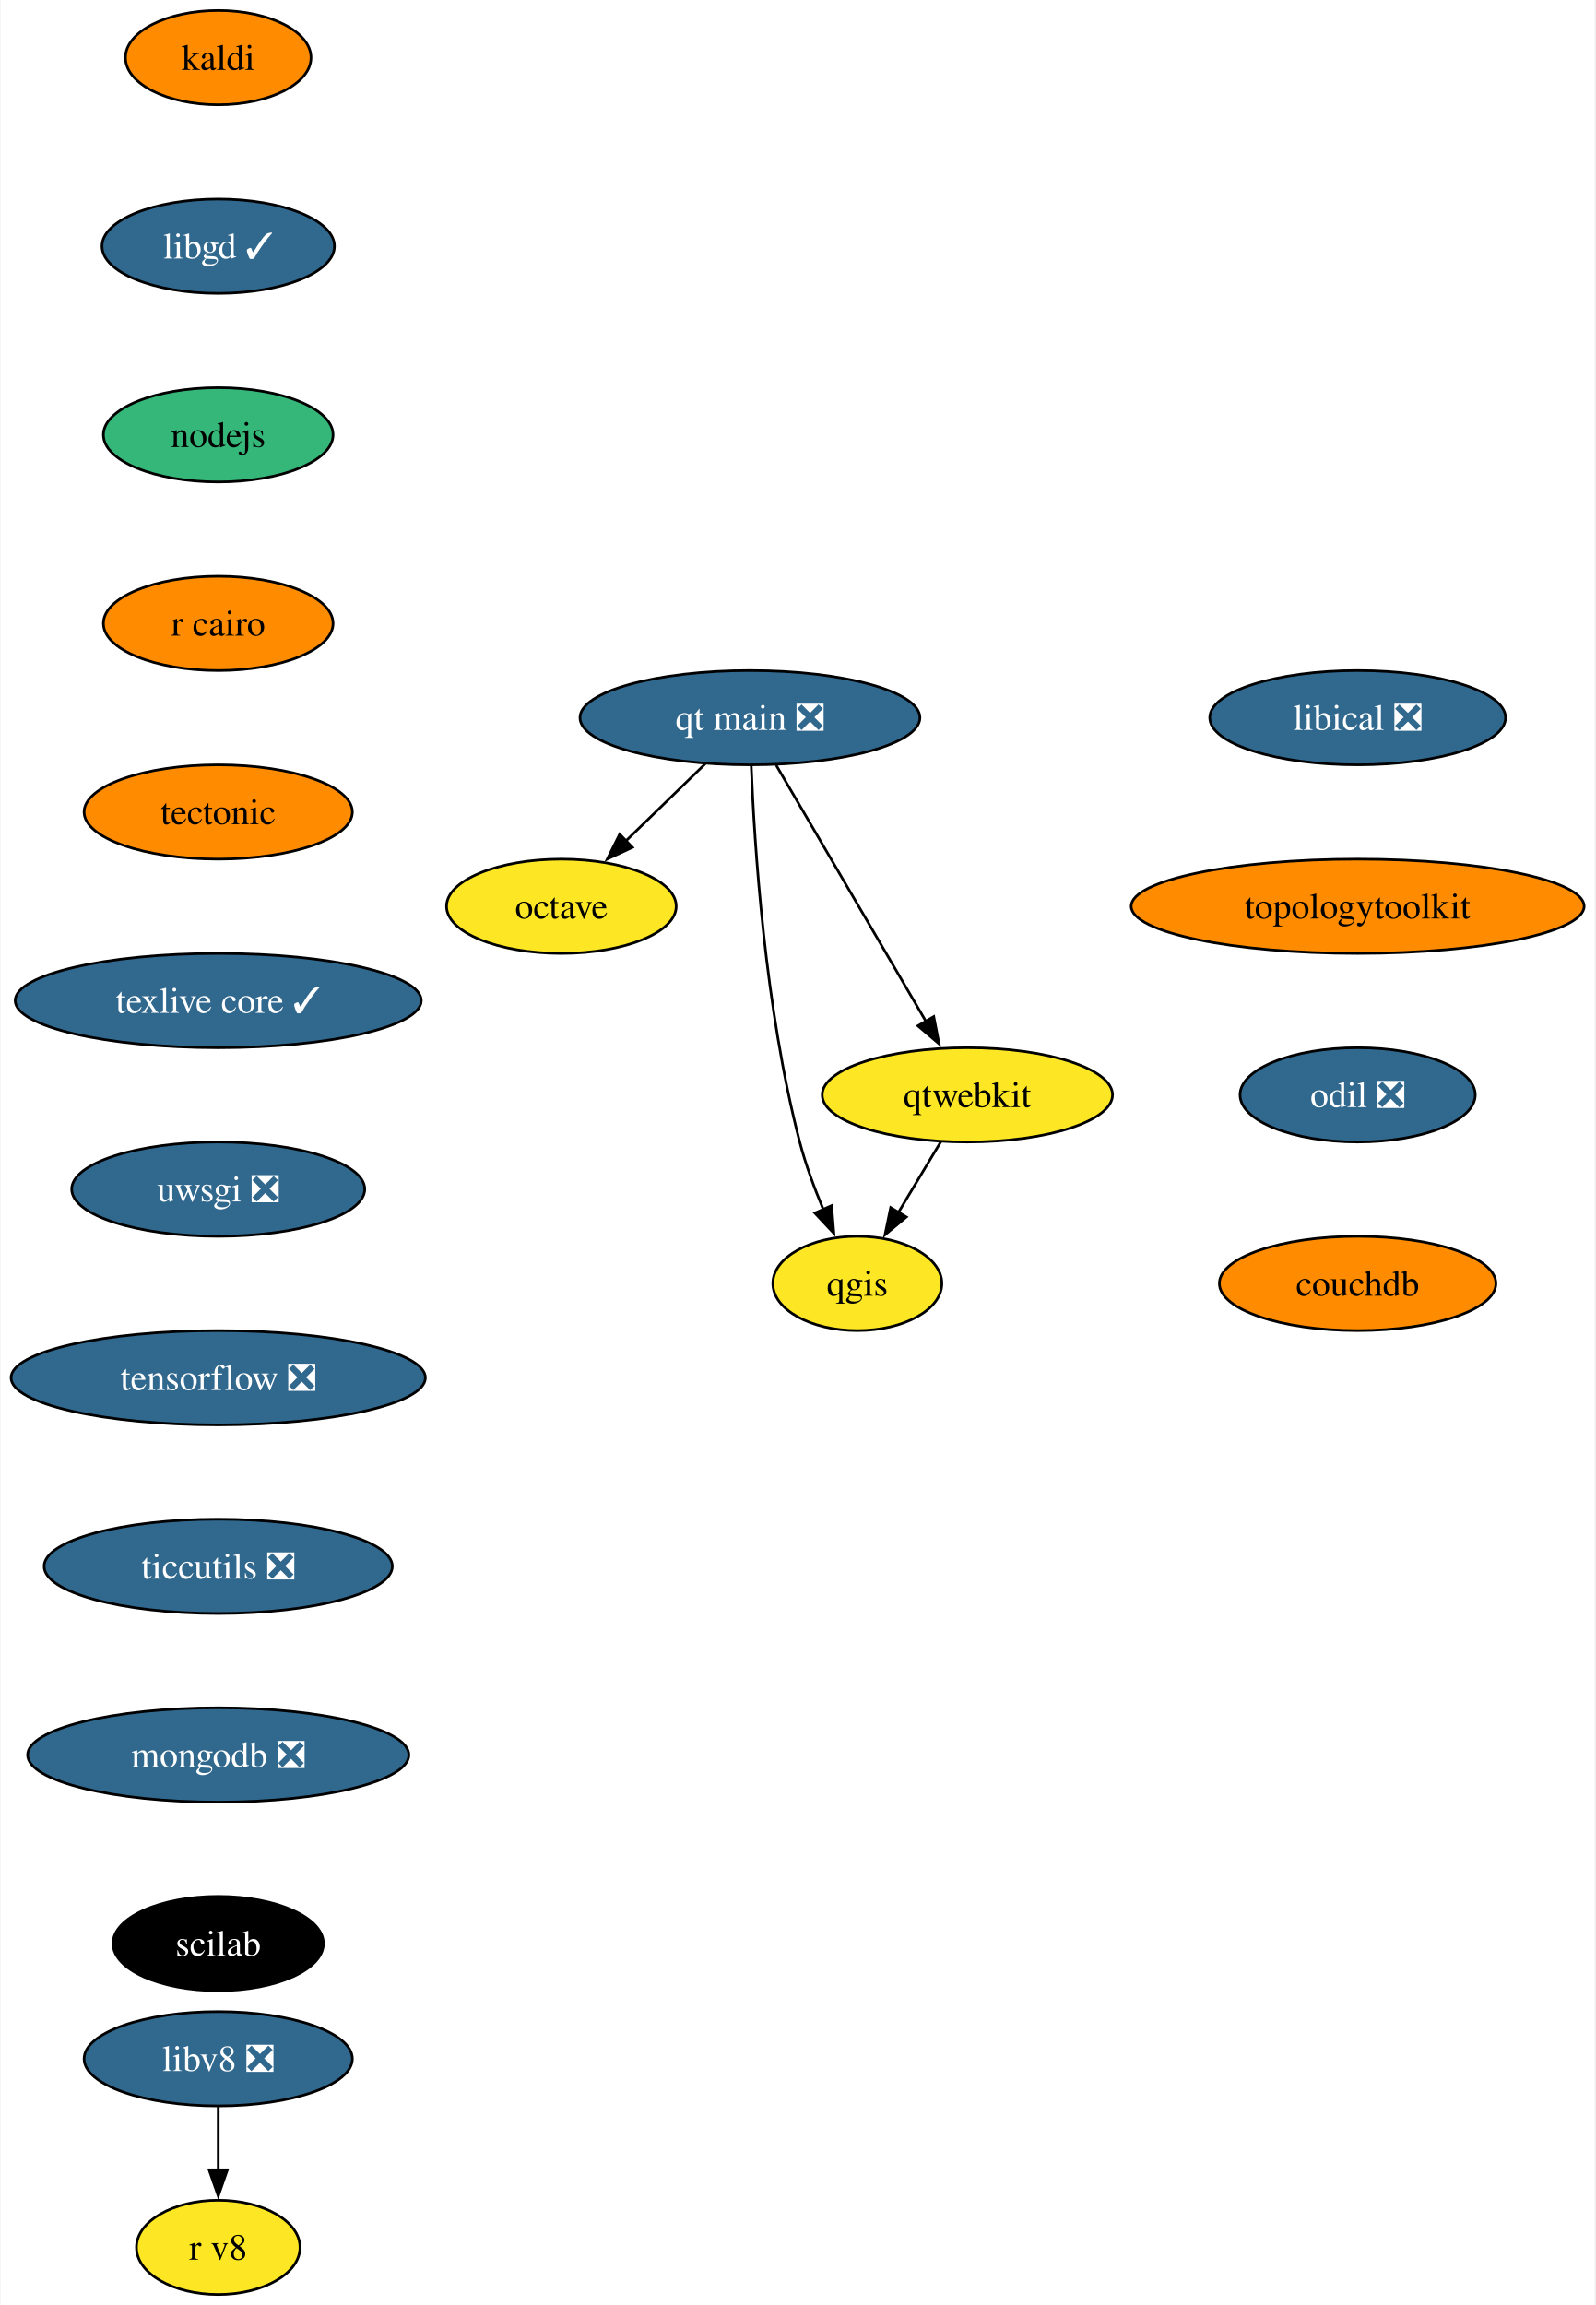
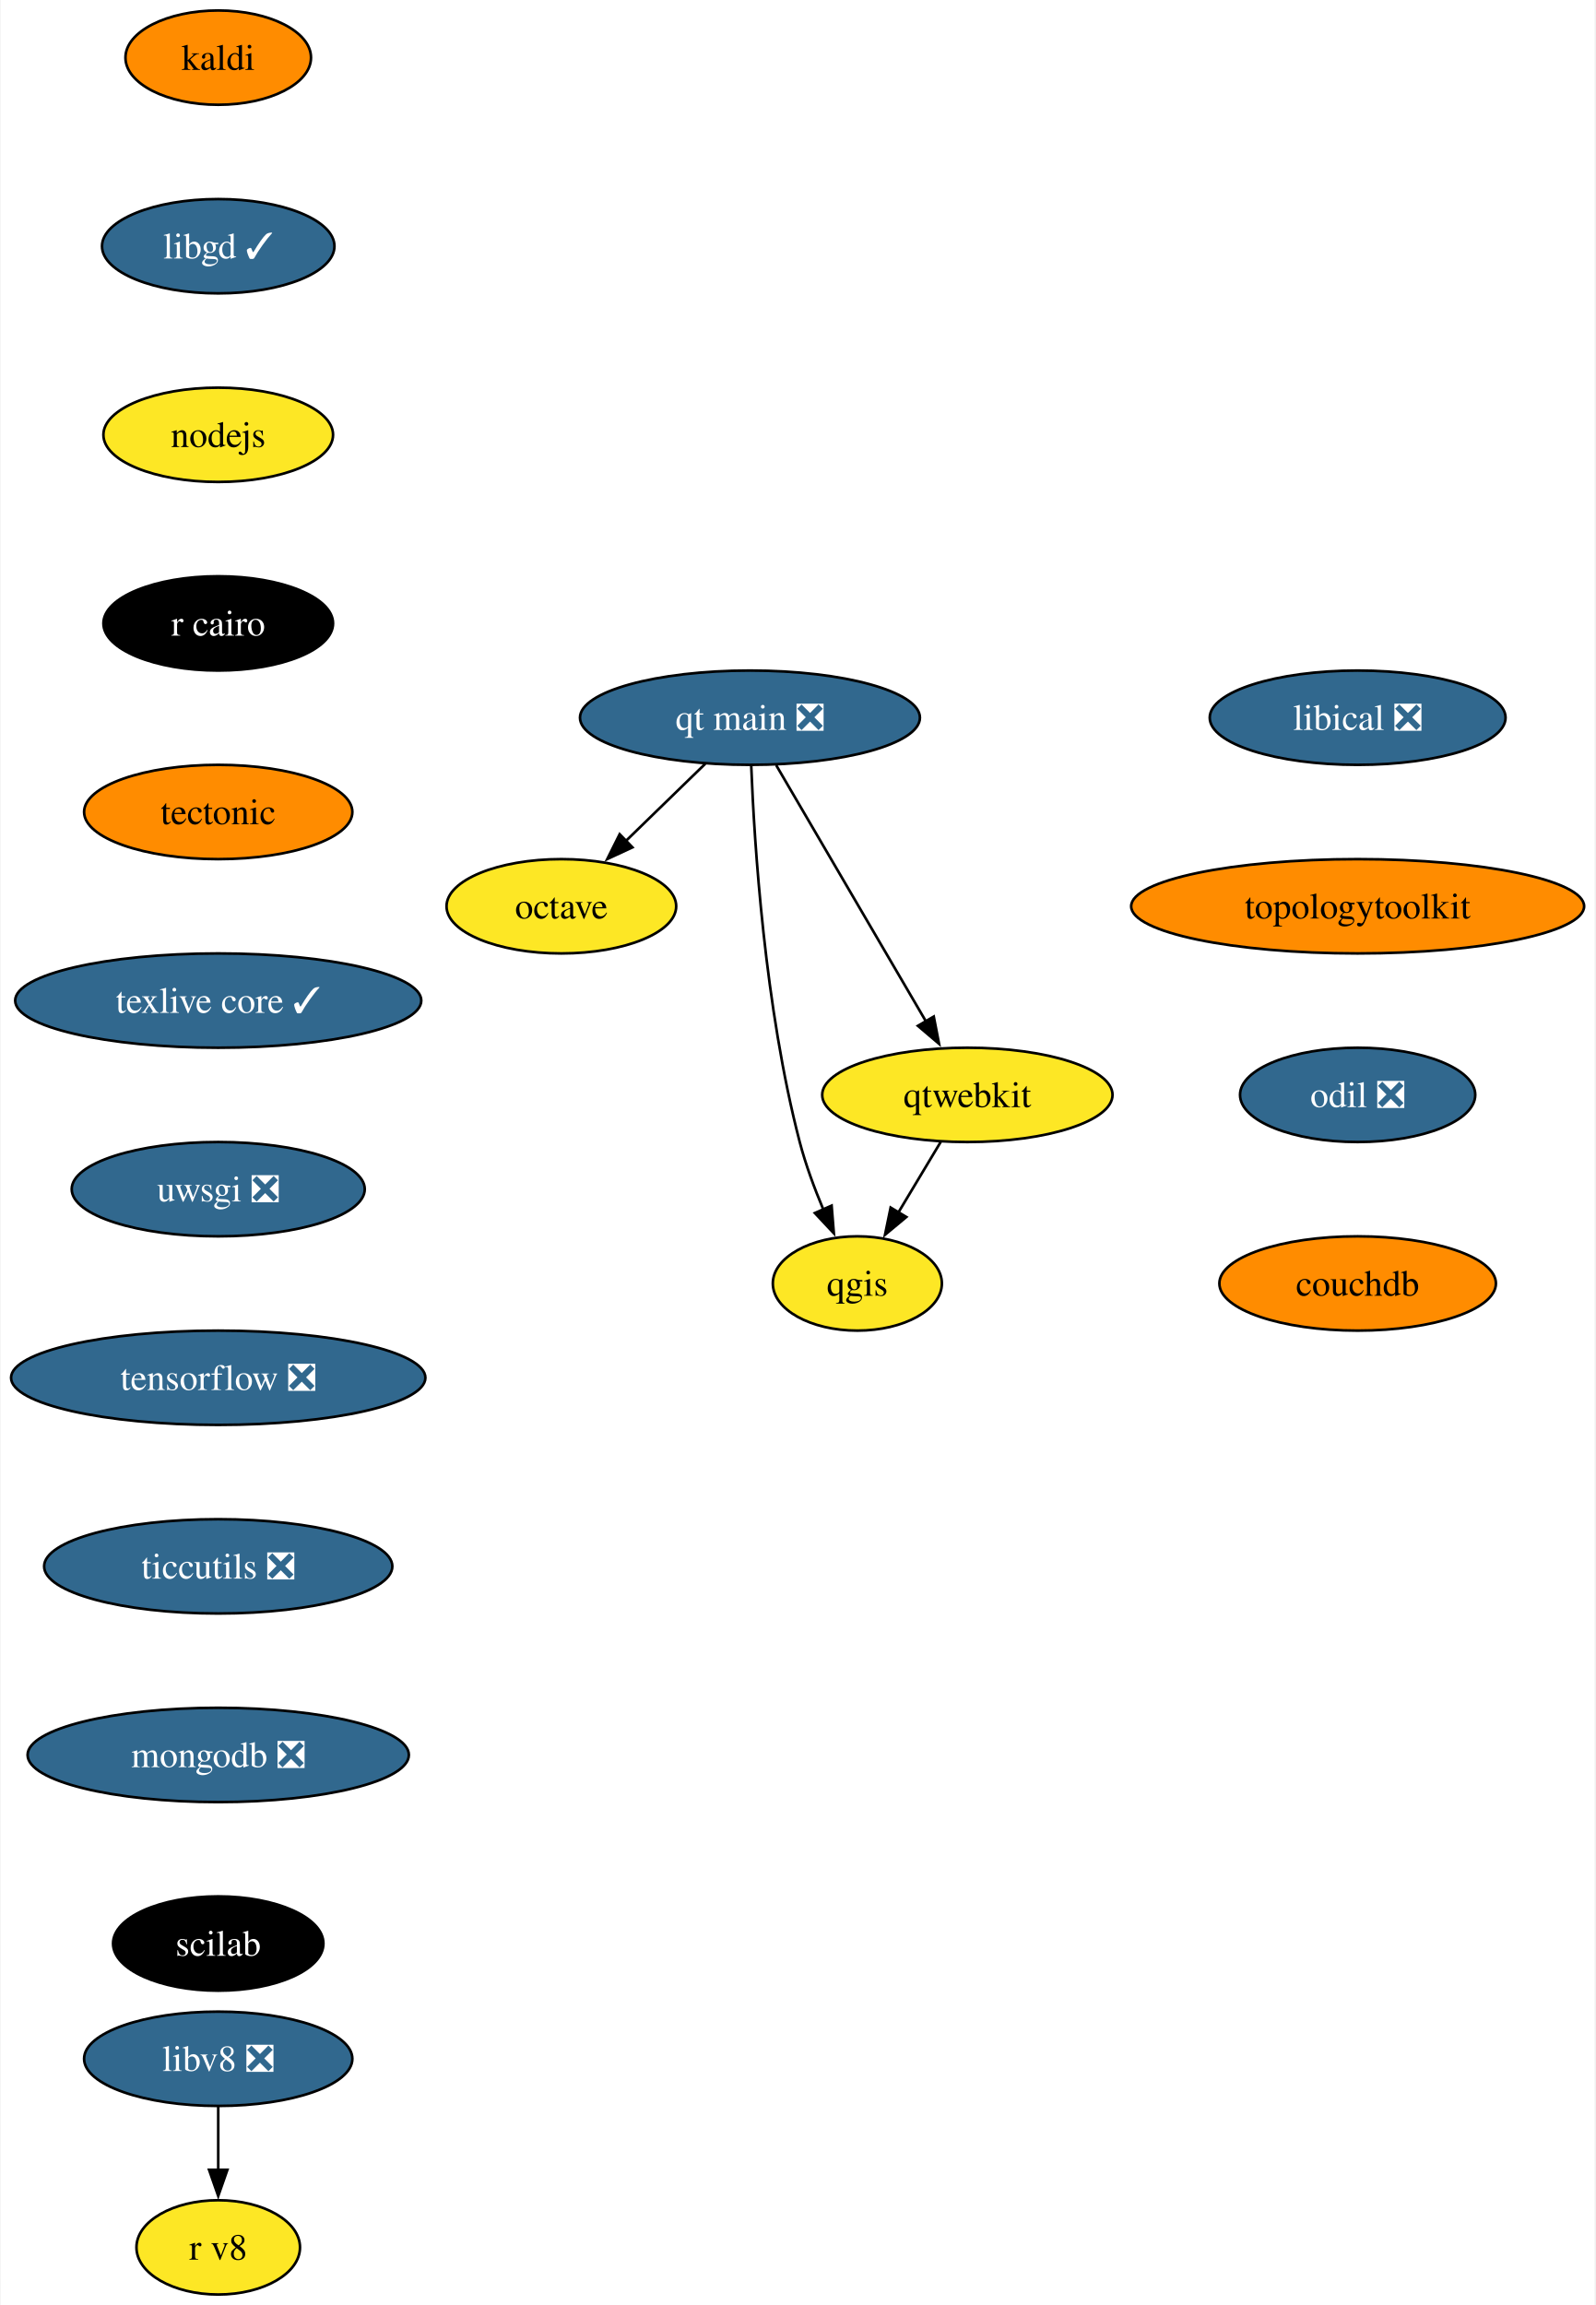
<svg xmlns="http://www.w3.org/2000/svg" xmlns:xlink="http://www.w3.org/1999/xlink" width="609pt" height="880pt" viewBox="0.00 0.00 608.55 880.00">
  <g id="graph0" class="graph" transform="scale(1 1) rotate(0) translate(4 876)">
    <polygon fill="white" stroke="none" points="-4,4 -4,-876 604.55,-876 604.55,4 -4,4" />
    <g id="node1" class="node">
      <g id="a_node1">
        <a xlink:href="https://github.com/conda-forge/kaldi-feedstock" xlink:title="kaldi">
          <ellipse fill="#ff8c00" stroke="black" cx="79.09" cy="-854" rx="35.42" ry="18" />
          <text text-anchor="middle" x="79.09" y="-849.33" font-family="Times,serif" font-size="14.00">kaldi</text>
        </a>
      </g>
    </g>
    <g id="node2" class="node">
      <g id="a_node2">
        <a xlink:href="https://github.com/conda-forge/libgd-feedstock/pull/54" xlink:title="libgd ✓">
          <ellipse fill="#31688e" stroke="black" cx="79.09" cy="-782" rx="44.37" ry="18" />
          <text text-anchor="middle" x="79.09" y="-777.33" font-family="Times,serif" font-size="14.00" fill="white">libgd ✓</text>
        </a>
      </g>
    </g>
    <g id="node3" class="node">
      <g id="a_node3">
        <a xlink:href="https://github.com/conda-forge/nodejs-feedstock" xlink:title="nodejs">
-           <ellipse fill="#35b779" stroke="black" cx="79.09" cy="-710" rx="43.84" ry="18" />
+           <ellipse fill="#fde725" stroke="black" cx="79.09" cy="-710" rx="43.84" ry="18" />
          <text text-anchor="middle" x="79.09" y="-705.33" font-family="Times,serif" font-size="14.00">nodejs</text>
        </a>
      </g>
    </g>
    <g id="node4" class="node">
      <g id="a_node4">
        <a xlink:href="https://github.com/conda-forge/r-cairo-feedstock" xlink:title="r cairo">
-           <ellipse fill="#ff8c00" stroke="black" cx="79.09" cy="-638" rx="43.84" ry="18" />
-           <text text-anchor="middle" x="79.09" y="-633.33" font-family="Times,serif" font-size="14.00">r cairo</text>
+           <ellipse fill="#000000" stroke="black" cx="79.09" cy="-638" rx="43.84" ry="18" />
+           <text text-anchor="middle" x="79.09" y="-633.33" font-family="Times,serif" font-size="14.00" fill="white">r cairo</text>
        </a>
      </g>
    </g>
    <g id="node7" class="node">
      <g id="a_node7">
        <a xlink:href="https://github.com/conda-forge/tectonic-feedstock" xlink:title="tectonic">
          <ellipse fill="#ff8c00" stroke="black" cx="79.09" cy="-566" rx="51.21" ry="18" />
          <text text-anchor="middle" x="79.09" y="-561.33" font-family="Times,serif" font-size="14.00">tectonic</text>
        </a>
      </g>
    </g>
    <g id="node5" class="node">
      <g id="a_node5">
        <a xlink:href="https://github.com/conda-forge/octave-feedstock" xlink:title="octave">
          <ellipse fill="#fde725" stroke="black" cx="210.09" cy="-530" rx="43.84" ry="18" />
          <text text-anchor="middle" x="210.09" y="-525.33" font-family="Times,serif" font-size="14.00">octave</text>
        </a>
      </g>
    </g>
    <g id="node6" class="node">
      <g id="a_node6">
        <a xlink:href="https://github.com/conda-forge/qgis-feedstock" xlink:title="qgis">
          <ellipse fill="#fde725" stroke="black" cx="323.09" cy="-386" rx="32.27" ry="18" />
          <text text-anchor="middle" x="323.09" y="-381.32" font-family="Times,serif" font-size="14.00">qgis</text>
        </a>
      </g>
    </g>
    <g id="node8" class="node">
      <g id="a_node8">
        <a xlink:href="https://github.com/conda-forge/texlive-core-feedstock/pull/95" xlink:title="texlive core ✓">
          <ellipse fill="#31688e" stroke="black" cx="79.09" cy="-494" rx="77.52" ry="18" />
          <text text-anchor="middle" x="79.09" y="-489.32" font-family="Times,serif" font-size="14.00" fill="white">texlive core ✓</text>
        </a>
      </g>
    </g>
    <g id="node9" class="node">
      <g id="a_node9">
        <a xlink:href="https://github.com/conda-forge/uwsgi-feedstock/pull/83" xlink:title="uwsgi ❎">
          <ellipse fill="#31688e" stroke="black" cx="79.09" cy="-422" rx="55.94" ry="18" />
          <text text-anchor="middle" x="79.09" y="-417.32" font-family="Times,serif" font-size="14.00" fill="white">uwsgi ❎</text>
        </a>
      </g>
    </g>
    <g id="node10" class="node">
      <g id="a_node10">
        <a xlink:href="https://github.com/conda-forge/tensorflow-feedstock/pull/397" xlink:title="tensorflow ❎">
          <ellipse fill="#31688e" stroke="black" cx="79.09" cy="-350" rx="79.09" ry="18" />
          <text text-anchor="middle" x="79.09" y="-345.32" font-family="Times,serif" font-size="14.00" fill="white">tensorflow ❎</text>
        </a>
      </g>
    </g>
    <g id="node12" class="node">
      <g id="a_node12">
        <a xlink:href="https://github.com/conda-forge/ticcutils-feedstock/pull/34" xlink:title="ticcutils ❎">
          <ellipse fill="#31688e" stroke="black" cx="79.09" cy="-278" rx="66.47" ry="18" />
          <text text-anchor="middle" x="79.09" y="-273.32" font-family="Times,serif" font-size="14.00" fill="white">ticcutils ❎</text>
        </a>
      </g>
    </g>
    <g id="node11" class="node">
      <g id="a_node11">
        <a xlink:href="https://github.com/conda-forge/qtwebkit-feedstock" xlink:title="qtwebkit">
          <ellipse fill="#fde725" stroke="black" cx="365.09" cy="-458" rx="55.42" ry="18" />
          <text text-anchor="middle" x="365.09" y="-453.32" font-family="Times,serif" font-size="14.00">qtwebkit</text>
        </a>
      </g>
    </g>
    <g id="edge8" class="edge">
      <path fill="none" stroke="black" d="M354.92,-440.05C350.06,-431.94 344.12,-422.04 338.7,-413.01" />
      <polygon fill="black" stroke="black" points="341.8,-411.38 333.65,-404.6 335.8,-414.98 341.8,-411.38" />
    </g>
    <g id="node13" class="node">
      <g id="a_node13">
        <a xlink:href="https://github.com/conda-forge/mongodb-feedstock/pull/92" xlink:title="mongodb ❎">
          <ellipse fill="#31688e" stroke="black" cx="79.09" cy="-206" rx="72.78" ry="18" />
          <text text-anchor="middle" x="79.09" y="-201.33" font-family="Times,serif" font-size="14.00" fill="white">mongodb ❎</text>
        </a>
      </g>
    </g>
    <g id="node14" class="node">
      <g id="a_node14">
        <a xlink:href="https://github.com/conda-forge/scilab-feedstock" xlink:title="scilab">
          <ellipse fill="#000000" stroke="black" cx="79.09" cy="-134" rx="40.16" ry="18" />
          <text text-anchor="middle" x="79.09" y="-129.32" font-family="Times,serif" font-size="14.00" fill="white">scilab</text>
        </a>
      </g>
    </g>
    <g id="node15" class="node">
      <g id="a_node15">
        <a xlink:href="https://github.com/conda-forge/libical-feedstock/pull/27" xlink:title="libical ❎">
          <ellipse fill="#31688e" stroke="black" cx="514.09" cy="-602" rx="56.47" ry="18" />
          <text text-anchor="middle" x="514.09" y="-597.33" font-family="Times,serif" font-size="14.00" fill="white">libical ❎</text>
        </a>
      </g>
    </g>
    <g id="node16" class="node">
      <g id="a_node16">
        <a xlink:href="https://github.com/conda-forge/topologytoolkit-feedstock" xlink:title="topologytoolkit">
          <ellipse fill="#ff8c00" stroke="black" cx="514.09" cy="-530" rx="86.46" ry="18" />
          <text text-anchor="middle" x="514.09" y="-525.33" font-family="Times,serif" font-size="14.00">topologytoolkit</text>
        </a>
      </g>
    </g>
    <g id="node19" class="node">
      <g id="a_node19">
        <a xlink:href="https://github.com/conda-forge/odil-feedstock/pull/32" xlink:title="odil ❎">
          <ellipse fill="#31688e" stroke="black" cx="514.09" cy="-458" rx="44.9" ry="18" />
          <text text-anchor="middle" x="514.09" y="-453.32" font-family="Times,serif" font-size="14.00" fill="white">odil ❎</text>
        </a>
      </g>
    </g>
    <g id="node17" class="node">
      <g id="a_node17">
        <a xlink:href="https://github.com/conda-forge/libv8-feedstock/pull/85" xlink:title="libv8 ❎">
          <ellipse fill="#31688e" stroke="black" cx="79.09" cy="-90" rx="51.21" ry="18" />
          <text text-anchor="middle" x="79.09" y="-85.33" font-family="Times,serif" font-size="14.00" fill="white">libv8 ❎</text>
        </a>
      </g>
    </g>
    <g id="node18" class="node">
      <g id="a_node18">
        <a xlink:href="https://github.com/conda-forge/r-v8-feedstock" xlink:title="r v8">
          <ellipse fill="#fde725" stroke="black" cx="79.09" cy="-18" rx="31.22" ry="18" />
          <text text-anchor="middle" x="79.09" y="-13.32" font-family="Times,serif" font-size="14.00">r v8</text>
        </a>
      </g>
    </g>
    <g id="edge13" class="edge">
      <path fill="none" stroke="black" d="M79.09,-71.7C79.09,-64.41 79.09,-55.73 79.09,-47.54" />
      <polygon fill="black" stroke="black" points="82.59,-47.62 79.09,-37.62 75.59,-47.62 82.59,-47.62" />
    </g>
    <g id="node20" class="node">
      <g id="a_node20">
        <a xlink:href="https://github.com/conda-forge/couchdb-feedstock" xlink:title="couchdb">
          <ellipse fill="#ff8c00" stroke="black" cx="514.09" cy="-386" rx="52.79" ry="18" />
          <text text-anchor="middle" x="514.09" y="-381.32" font-family="Times,serif" font-size="14.00">couchdb</text>
        </a>
      </g>
    </g>
    <g id="node21" class="node">
      <g id="a_node21">
        <a xlink:href="https://github.com/conda-forge/qt-main-feedstock/pull/282" xlink:title="qt main ❎">
          <ellipse fill="#31688e" stroke="black" cx="282.09" cy="-602" rx="64.89" ry="18" />
          <text text-anchor="middle" x="282.09" y="-597.33" font-family="Times,serif" font-size="14.00" fill="white">qt main ❎</text>
        </a>
      </g>
    </g>
    <g id="edge16" class="edge">
      <path fill="none" stroke="black" d="M265.03,-584.41C255.93,-575.57 244.58,-564.53 234.56,-554.79" />
      <polygon fill="black" stroke="black" points="237.23,-552.5 227.62,-548.04 232.35,-557.52 237.23,-552.5" />
    </g>
    <g id="edge17" class="edge">
      <path fill="none" stroke="black" d="M282.57,-583.79C283.74,-554.03 287.72,-491.2 301.09,-440 303.34,-431.38 306.7,-422.33 310.12,-414.18" />
      <polygon fill="black" stroke="black" points="313.27,-415.72 314.12,-405.16 306.87,-412.89 313.27,-415.72" />
    </g>
    <g id="edge18" class="edge">
      <path fill="none" stroke="black" d="M292.1,-583.87C306.31,-559.56 332.47,-514.82 349.3,-486.01" />
      <polygon fill="black" stroke="black" points="352.26,-487.9 354.28,-477.5 346.21,-484.36 352.26,-487.9" />
    </g>
  </g>
</svg>
